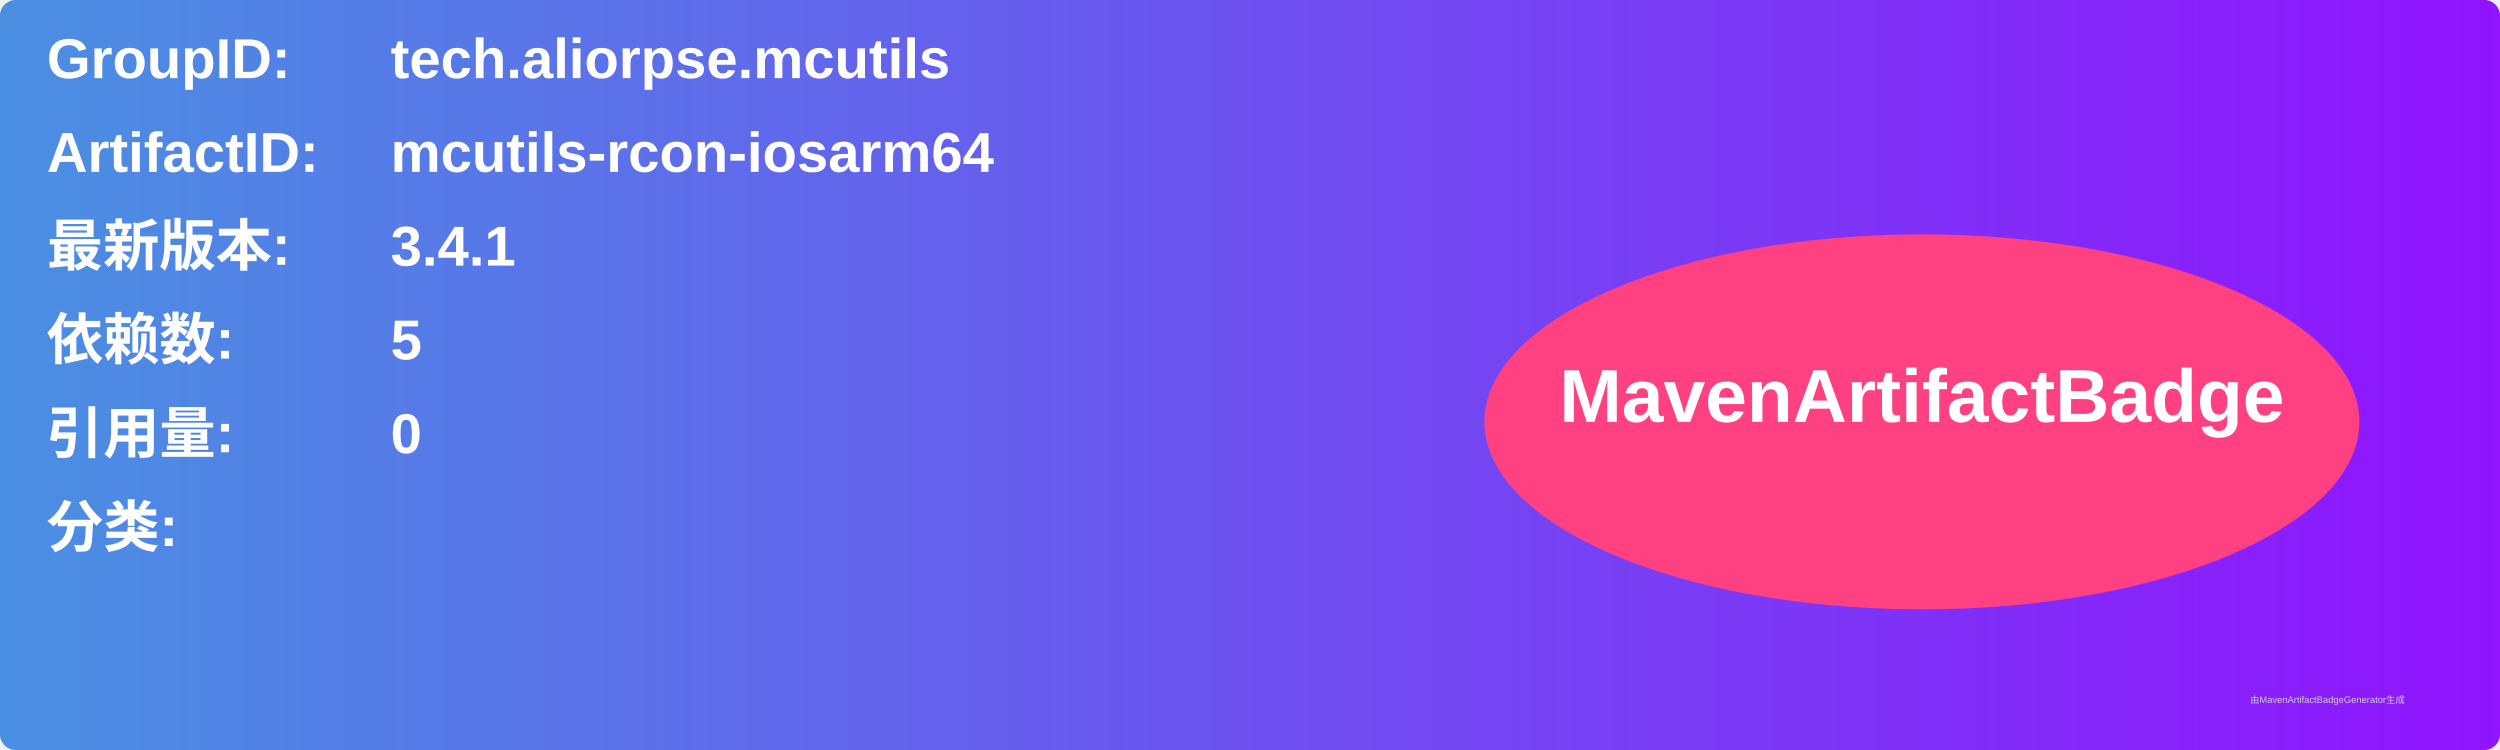
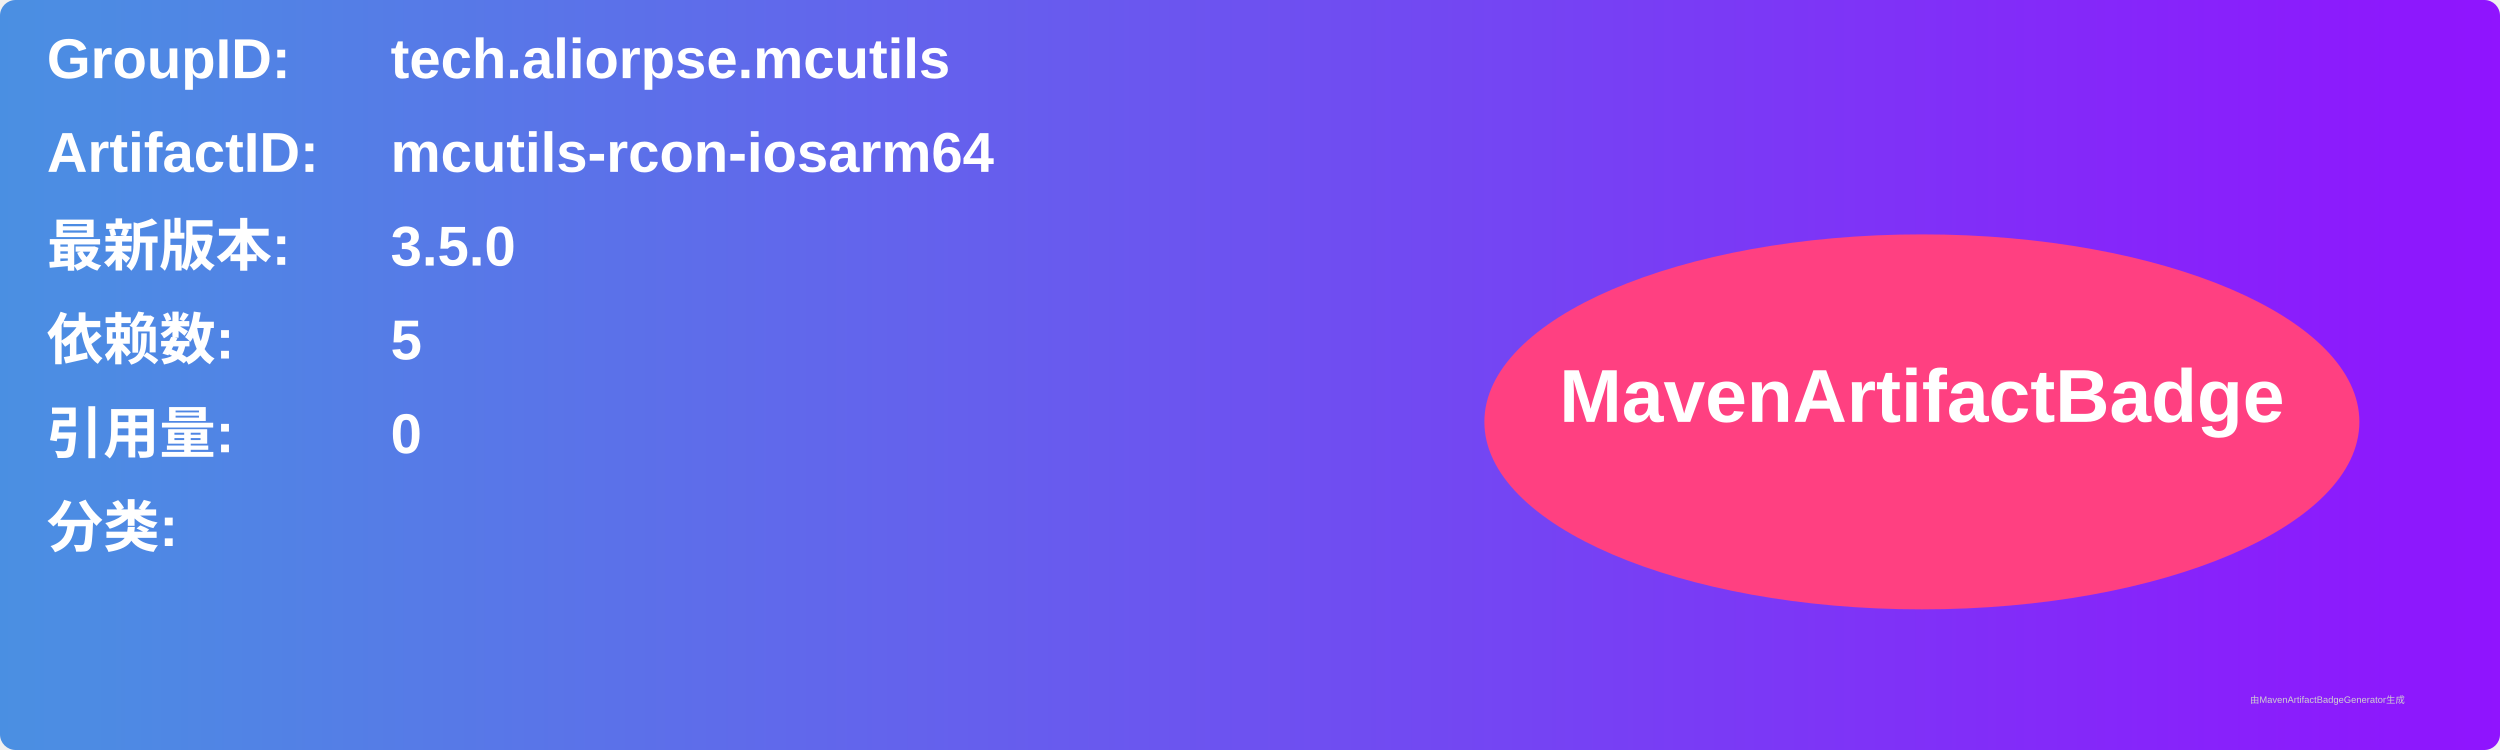
<svg xmlns="http://www.w3.org/2000/svg" width="800" height="240" viewBox="0 0 800 240">
  <linearGradient id="grad" x1="0%" y1="0%" x2="100%" y2="0%">
    <stop offset="0%" stop-color="#4a90e2" />
    <stop offset="100%" stop-color="#9013fe" />
  </linearGradient>
  <rect width="100%" height="100%" rx="5" ry="5" fill="url(#grad)" />
  <g transform="translate(15, 15)">
    <text x="0" y="10" font-family="Arial" font-size="18" fill="white" font-weight="bold" width="260">GroupID:</text>
    <text x="110" y="10" font-family="Arial" font-size="18" fill="white" font-weight="bold" width="460">tech.aliorpse.mcutils</text>
    <text x="0" y="40" font-family="Arial" font-size="18" fill="white" font-weight="bold" width="260">ArtifactID:</text>
    <text x="110" y="40" font-family="Arial" font-size="18" fill="white" font-weight="bold" width="460">mcutils-rcon-iosarm64</text>
    <text x="0" y="70" font-family="Arial" font-size="18" fill="white" font-weight="bold">最新版本:</text>
    <text x="110" y="70" font-family="Arial" font-size="18" fill="white" font-weight="bold">
-       <tspan font-weight="bold">3.4.1</tspan>
+       <tspan font-weight="bold">3.5.0</tspan>
    </text>
    <text x="0" y="100" font-family="Arial" font-size="18" fill="white" font-weight="bold">依赖数: </text>
    <text x="110" y="100" font-family="Arial" font-size="18" fill="white">
      <tspan font-weight="bold">5</tspan>
    </text>
    <text x="0" y="130" font-family="Arial" font-size="18" fill="white" font-weight="bold">引用量: </text>
    <text x="110" y="130" font-family="Arial" font-size="18" fill="white">
      <tspan font-weight="bold">0</tspan>
    </text>
    <text x="0" y="160" font-family="Arial" font-size="18" fill="white" font-weight="bold">分类:</text>
    <text x="10" y="190" font-family="Arial" font-size="10" fill="white">
      <tspan font-weight="bold" />
    </text>
    <ellipse cx="600" cy="120" rx="140" ry="60" fill="#ff4081" />
    <text x="600" y="120" text-anchor="middle" font-family="Arial" font-size="24" fill="white" font-weight="bold">MavenArtifactBadge</text>
  </g>
  <text x="720" y="225" font-family="Arial" font-size="3" fill="#d0d0d0">由MavenArtifactBadgeGenerator生成</text>
</svg>
